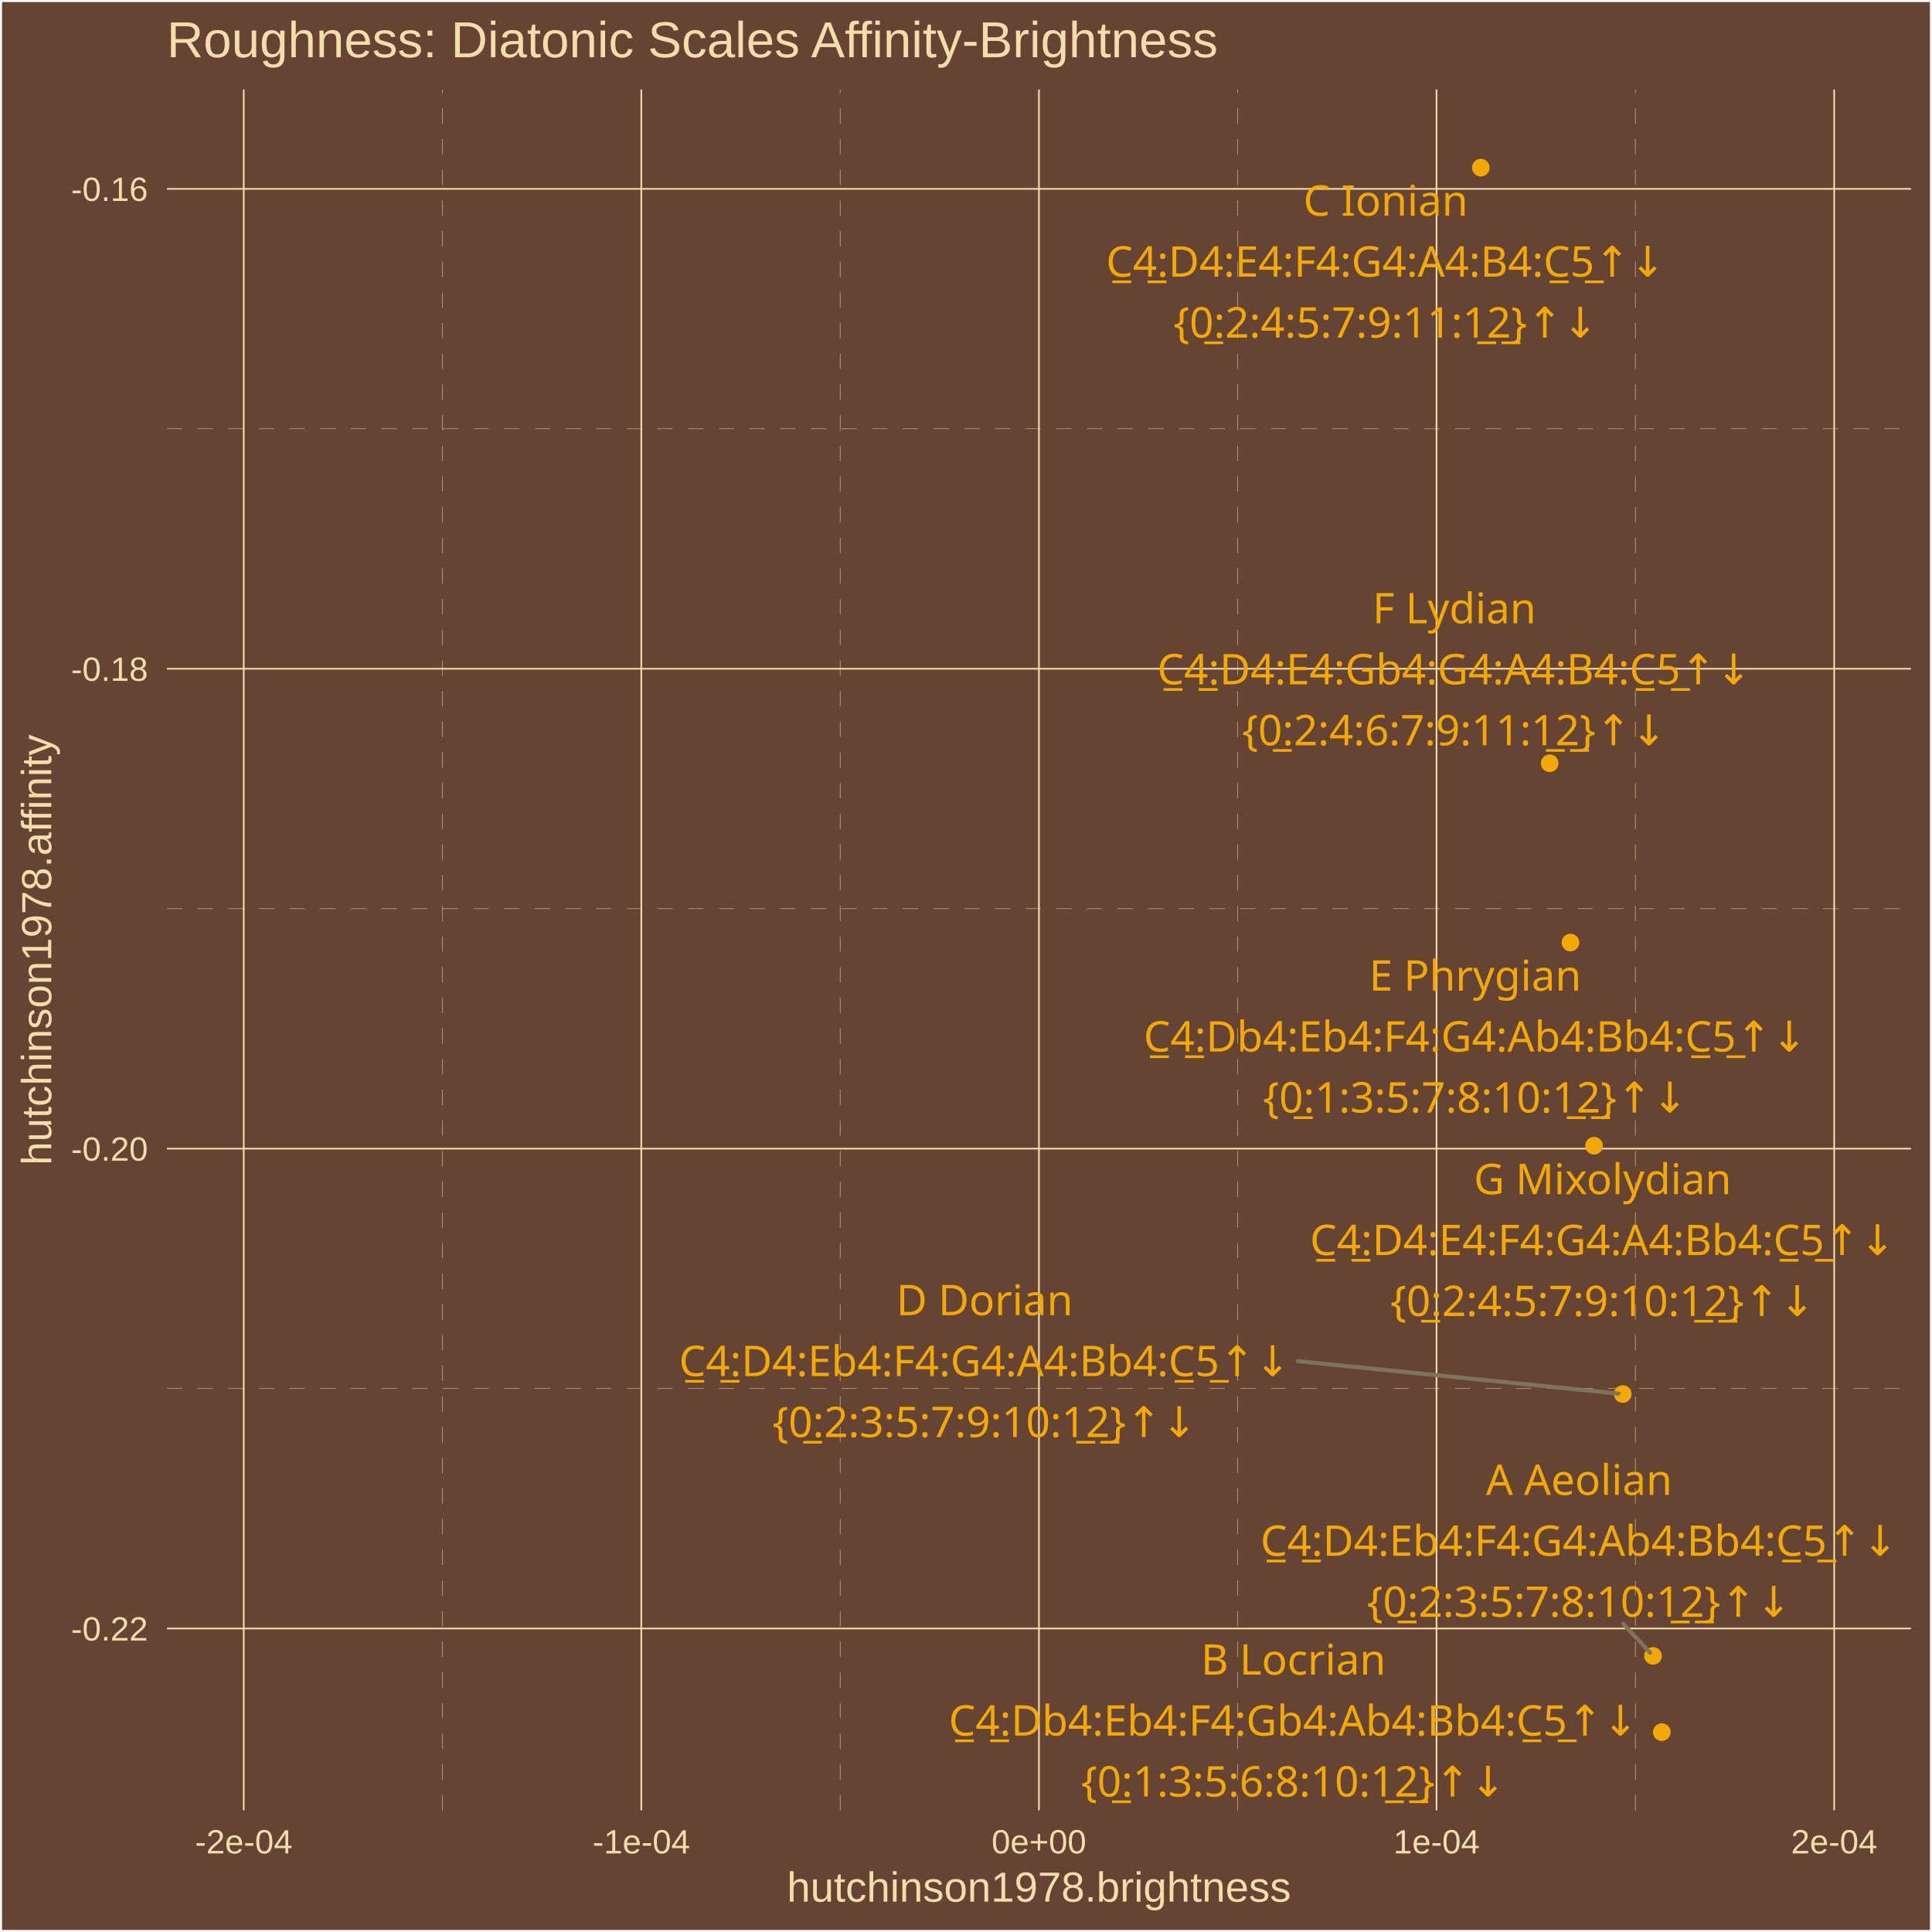
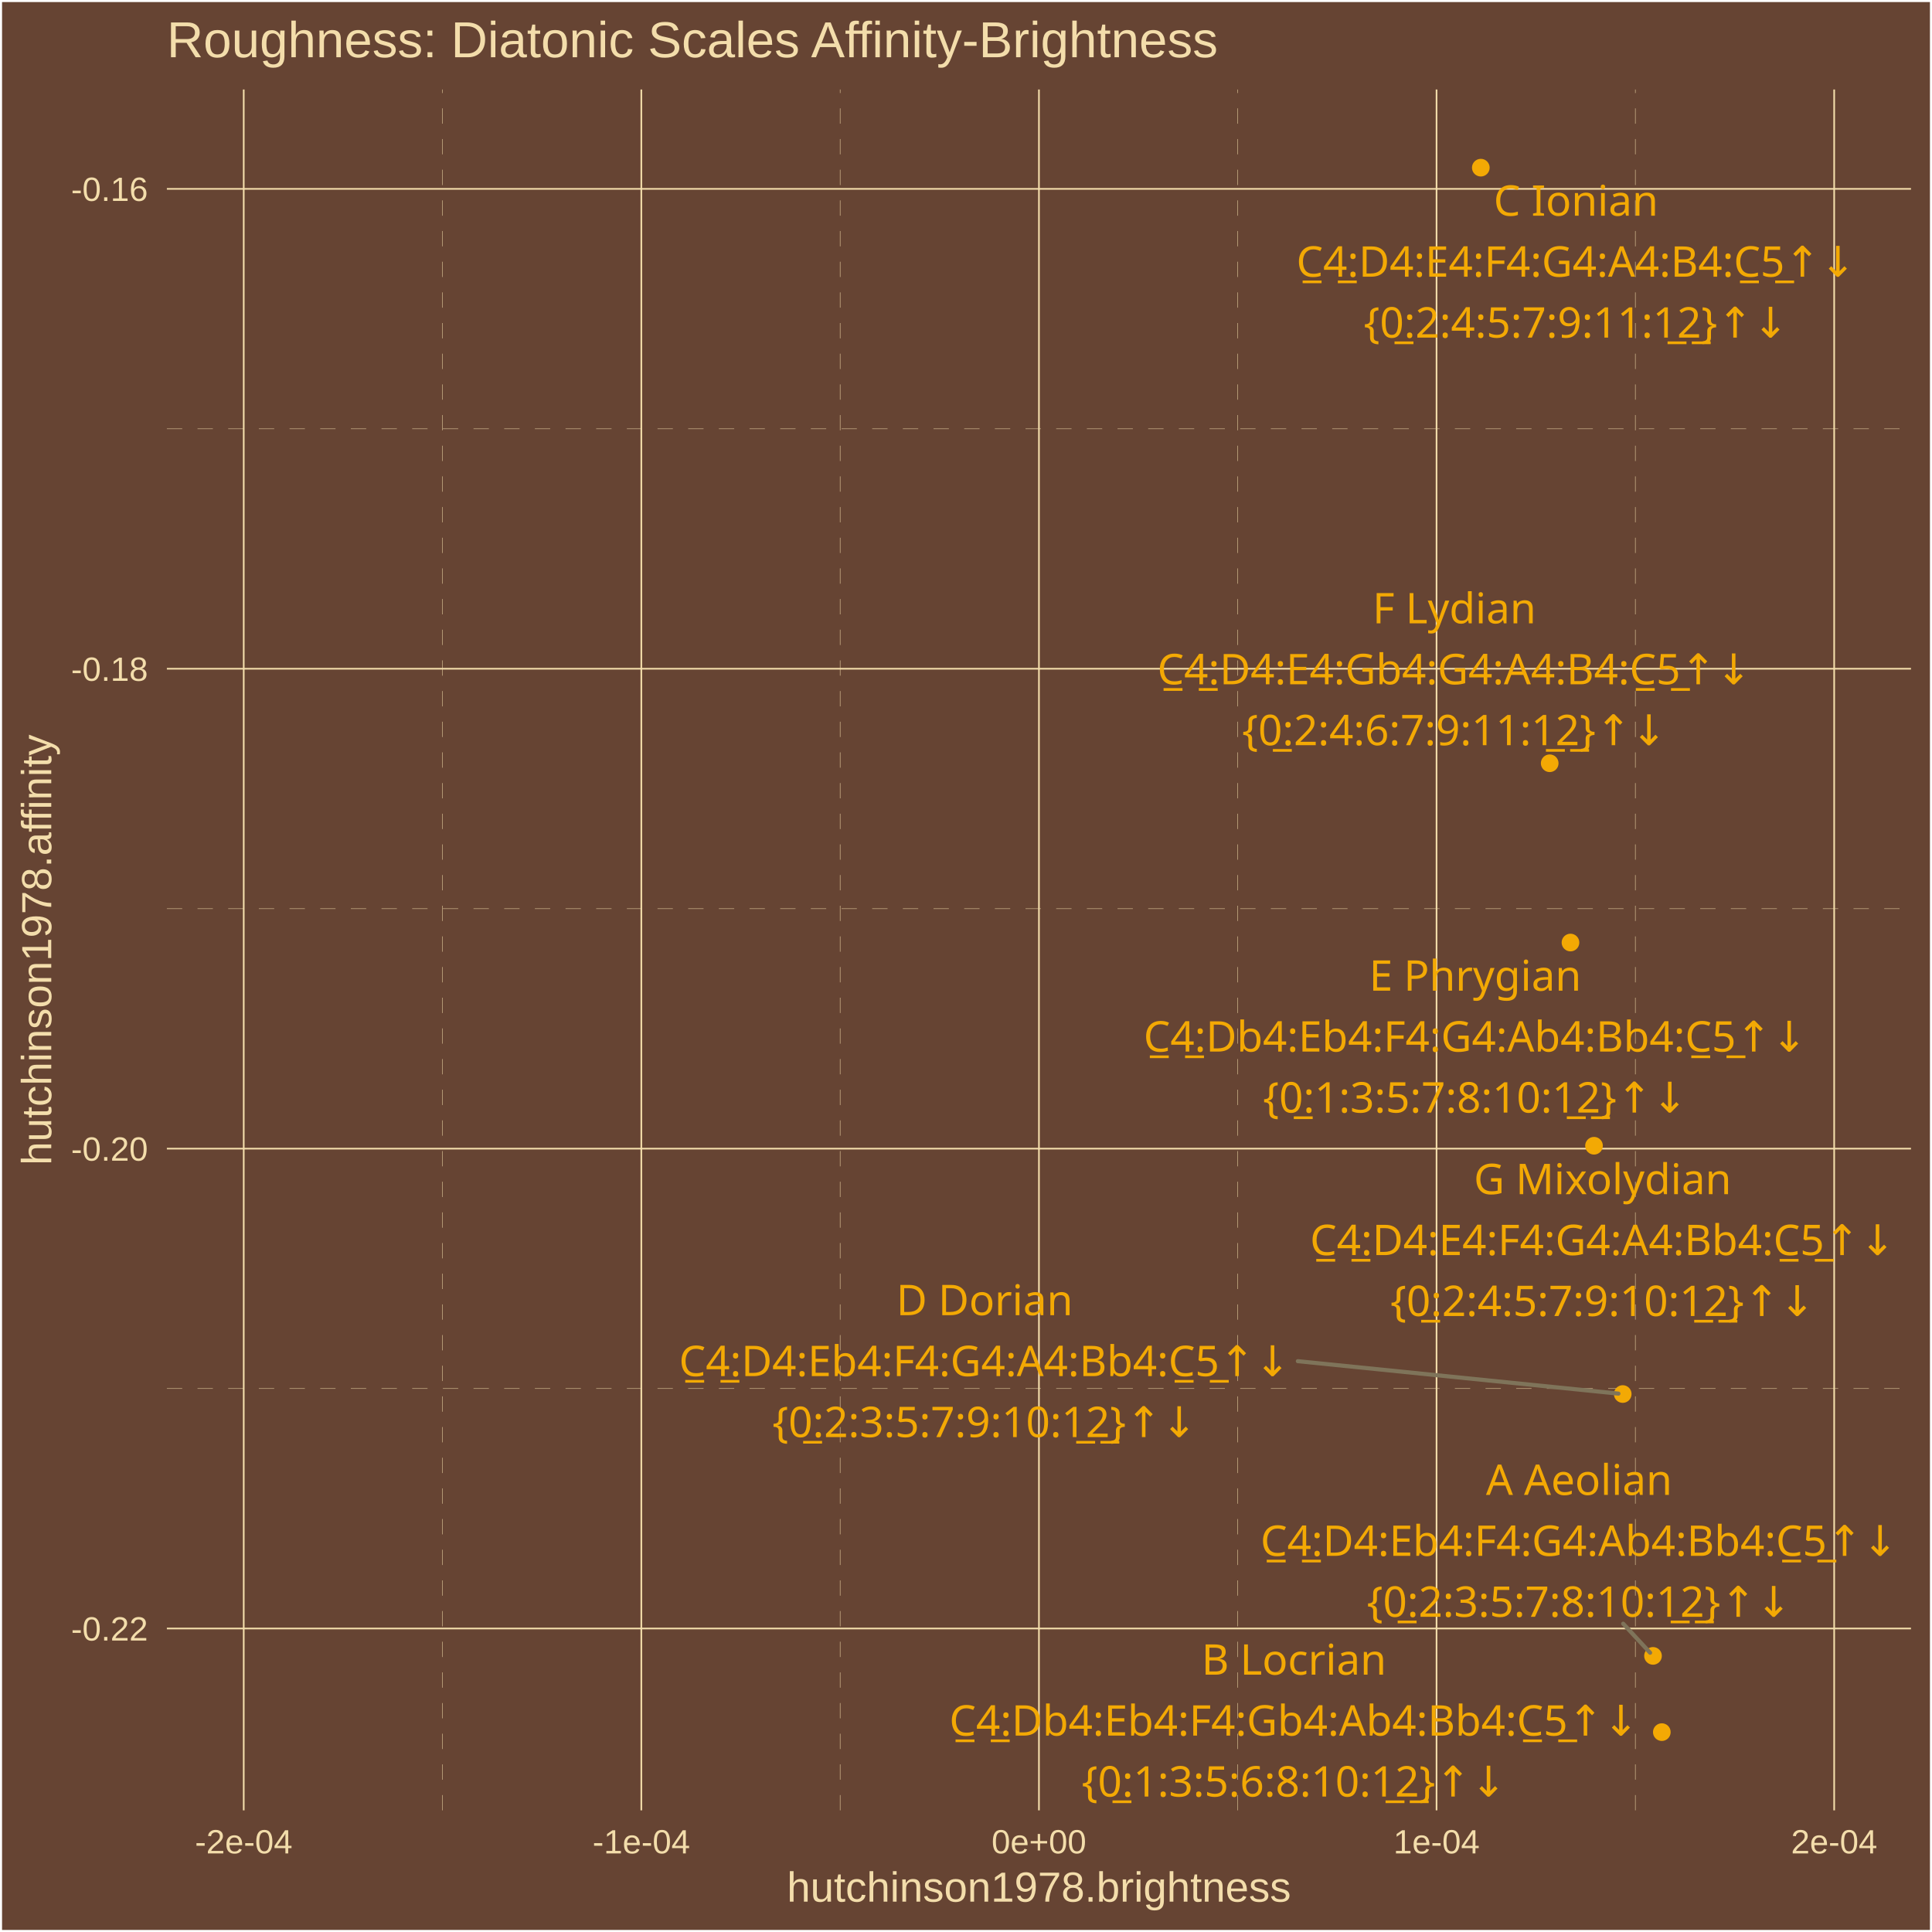
<svg xmlns="http://www.w3.org/2000/svg" class="svglite" width="504.00pt" height="504.00pt" viewBox="0 0 504.00 504.00">
  <defs>
    <style type="text/css">
    .svglite line, .svglite polyline, .svglite polygon, .svglite path, .svglite rect, .svglite circle {
      fill: none;
      stroke: #000000;
      stroke-linecap: round;
      stroke-linejoin: round;
      stroke-miterlimit: 10.00;
    }
    .svglite text {
      white-space: pre;
    }
  </style>
  </defs>
  <rect width="100%" height="100%" style="stroke: none; fill: #664433;" />
  <defs>
    <clipPath id="cpMC4wMHw1MDQuMDB8MC4wMHw1MDQuMDA=">
      <rect x="0.00" y="0.00" width="504.00" height="504.00" />
    </clipPath>
  </defs>
  <g clip-path="url(#cpMC4wMHw1MDQuMDB8MC4wMHw1MDQuMDA=)">
    <rect x="0.00" y="-0" width="504.00" height="504.00" style="stroke-width: 1.07; stroke: #FFFFFF; fill: #664433;" />
  </g>
  <defs>
    <clipPath id="cpNDMuNTN8NDk4LjUyfDIzLjM0fDQ3Mi4yNw==">
      <rect x="43.53" y="23.34" width="454.99" height="448.93" />
    </clipPath>
  </defs>
  <g clip-path="url(#cpNDMuNTN8NDk4LjUyfDIzLjM0fDQ3Mi4yNw==)">
    <rect x="43.53" y="23.34" width="454.99" height="448.93" style="stroke-width: 1.07; stroke: none; fill: #664433;" />
    <polyline points="43.53,362.23 498.52,362.23 " style="stroke-width: 0.11; stroke: #F3DDAB; stroke-dasharray: 4.00,4.00; stroke-linecap: butt;" />
    <polyline points="43.53,237.05 498.52,237.05 " style="stroke-width: 0.11; stroke: #F3DDAB; stroke-dasharray: 4.00,4.00; stroke-linecap: butt;" />
    <polyline points="43.53,111.86 498.52,111.86 " style="stroke-width: 0.11; stroke: #F3DDAB; stroke-dasharray: 4.00,4.00; stroke-linecap: butt;" />
    <polyline points="115.44,472.27 115.44,23.34 " style="stroke-width: 0.11; stroke: #F3DDAB; stroke-dasharray: 4.00,4.00; stroke-linecap: butt;" />
    <polyline points="219.17,472.27 219.17,23.34 " style="stroke-width: 0.11; stroke: #F3DDAB; stroke-dasharray: 4.00,4.00; stroke-linecap: butt;" />
    <polyline points="322.89,472.27 322.89,23.34 " style="stroke-width: 0.11; stroke: #F3DDAB; stroke-dasharray: 4.00,4.00; stroke-linecap: butt;" />
    <polyline points="426.61,472.27 426.61,23.34 " style="stroke-width: 0.11; stroke: #F3DDAB; stroke-dasharray: 4.00,4.00; stroke-linecap: butt;" />
    <polyline points="43.53,424.82 498.52,424.82 " style="stroke-width: 0.43; stroke: #F3DDAB; stroke-linecap: butt;" />
    <polyline points="43.53,299.64 498.52,299.64 " style="stroke-width: 0.43; stroke: #F3DDAB; stroke-linecap: butt;" />
    <polyline points="43.53,174.45 498.52,174.45 " style="stroke-width: 0.43; stroke: #F3DDAB; stroke-linecap: butt;" />
    <polyline points="43.53,49.27 498.52,49.27 " style="stroke-width: 0.43; stroke: #F3DDAB; stroke-linecap: butt;" />
    <polyline points="63.58,472.27 63.58,23.34 " style="stroke-width: 0.43; stroke: #F3DDAB; stroke-linecap: butt;" />
    <polyline points="167.30,472.27 167.30,23.34 " style="stroke-width: 0.43; stroke: #F3DDAB; stroke-linecap: butt;" />
    <polyline points="271.03,472.27 271.03,23.34 " style="stroke-width: 0.43; stroke: #F3DDAB; stroke-linecap: butt;" />
    <polyline points="374.75,472.27 374.75,23.34 " style="stroke-width: 0.43; stroke: #F3DDAB; stroke-linecap: butt;" />
    <polyline points="478.48,472.27 478.48,23.34 " style="stroke-width: 0.43; stroke: #F3DDAB; stroke-linecap: butt;" />
    <circle cx="433.52" cy="451.86" r="1.95" style="stroke-width: 0.71; stroke: #F3A904; fill: #F3A904;" />
    <circle cx="409.69" cy="245.88" r="1.95" style="stroke-width: 0.71; stroke: #F3A904; fill: #F3A904;" />
    <circle cx="431.22" cy="431.97" r="1.95" style="stroke-width: 0.71; stroke: #F3A904; fill: #F3A904;" />
    <circle cx="423.32" cy="363.66" r="1.95" style="stroke-width: 0.71; stroke: #F3A904; fill: #F3A904;" />
    <circle cx="415.83" cy="298.89" r="1.95" style="stroke-width: 0.71; stroke: #F3A904; fill: #F3A904;" />
    <circle cx="386.30" cy="43.74" r="1.95" style="stroke-width: 0.71; stroke: #F3A904; fill: #F3A904;" />
    <circle cx="404.27" cy="199.11" r="1.95" style="stroke-width: 0.71; stroke: #F3A904; fill: #F3A904;" />
    <line x1="423.44" y1="423.57" x2="430.46" y2="431.15" style="stroke-width: 1.07; stroke: #7F745A;" />
    <line x1="338.57" y1="355.09" x2="422.20" y2="363.55" style="stroke-width: 1.07; stroke: #7F745A;" />
-     <text x="337.41" y="436.87" text-anchor="middle" style="font-size: 11.04px;fill: #F3A904; font-family: &quot;Arial Unicode MS&quot;;" textLength="46.60px" lengthAdjust="spacingAndGlyphs">B Locrian</text>
-     <text x="337.41" y="452.77" text-anchor="middle" style="font-size: 11.04px;fill: #F3A904; font-family: &quot;Arial Unicode MS&quot;;" textLength="178.23px" lengthAdjust="spacingAndGlyphs">C̲4̲:Db4:Eb4:F4:Gb4:Ab4:Bb4:C̲5̲↑↓</text>
-     <text x="337.41" y="468.67" text-anchor="middle" style="font-size: 11.04px;fill: #F3A904; font-family: &quot;Arial Unicode MS&quot;;" textLength="105.91px" lengthAdjust="spacingAndGlyphs">{0̲:1:3:5:6:8:10:1̲2̲}↑↓</text>
-     <text x="384.85" y="258.43" text-anchor="middle" style="font-size: 11.04px;fill: #F3A904; font-family: &quot;Arial Unicode MS&quot;;" textLength="53.96px" lengthAdjust="spacingAndGlyphs">E Phrygian</text>
-     <text x="384.85" y="274.32" text-anchor="middle" style="font-size: 11.04px;fill: #F3A904; font-family: &quot;Arial Unicode MS&quot;;" textLength="172.09px" lengthAdjust="spacingAndGlyphs">C̲4̲:Db4:Eb4:F4:G4:Ab4:Bb4:C̲5̲↑↓</text>
-     <text x="384.85" y="290.22" text-anchor="middle" style="font-size: 11.04px;fill: #F3A904; font-family: &quot;Arial Unicode MS&quot;;" textLength="105.91px" lengthAdjust="spacingAndGlyphs">{0̲:1:3:5:7:8:10:1̲2̲}↑↓</text>
+     <text x="337.55" y="436.87" text-anchor="middle" style="font-size: 11.04px;fill: #F3A904; font-family: &quot;Arial Unicode MS&quot;;" textLength="46.60px" lengthAdjust="spacingAndGlyphs">B Locrian</text>
+     <text x="337.55" y="452.77" text-anchor="middle" style="font-size: 11.04px;fill: #F3A904; font-family: &quot;Arial Unicode MS&quot;;" textLength="178.23px" lengthAdjust="spacingAndGlyphs">C̲4̲:Db4:Eb4:F4:Gb4:Ab4:Bb4:C̲5̲↑↓</text>
+     <text x="337.55" y="468.67" text-anchor="middle" style="font-size: 11.04px;fill: #F3A904; font-family: &quot;Arial Unicode MS&quot;;" textLength="105.91px" lengthAdjust="spacingAndGlyphs">{0̲:1:3:5:6:8:10:1̲2̲}↑↓</text>
+     <text x="384.84" y="258.44" text-anchor="middle" style="font-size: 11.04px;fill: #F3A904; font-family: &quot;Arial Unicode MS&quot;;" textLength="53.96px" lengthAdjust="spacingAndGlyphs">E Phrygian</text>
+     <text x="384.84" y="274.33" text-anchor="middle" style="font-size: 11.04px;fill: #F3A904; font-family: &quot;Arial Unicode MS&quot;;" textLength="172.09px" lengthAdjust="spacingAndGlyphs">C̲4̲:Db4:Eb4:F4:G4:Ab4:Bb4:C̲5̲↑↓</text>
+     <text x="384.84" y="290.23" text-anchor="middle" style="font-size: 11.04px;fill: #F3A904; font-family: &quot;Arial Unicode MS&quot;;" textLength="105.91px" lengthAdjust="spacingAndGlyphs">{0̲:1:3:5:7:8:10:1̲2̲}↑↓</text>
    <text x="411.94" y="389.98" text-anchor="middle" style="font-size: 11.04px;fill: #F3A904; font-family: &quot;Arial Unicode MS&quot;;" textLength="47.22px" lengthAdjust="spacingAndGlyphs">A Aeolian</text>
-     <text x="411.94" y="405.87" text-anchor="middle" style="font-size: 11.04px;fill: #F3A904; font-family: &quot;Arial Unicode MS&quot;;" textLength="165.96px" lengthAdjust="spacingAndGlyphs">C̲4̲:D4:Eb4:F4:G4:Ab4:Bb4:C̲5̲↑↓</text>
+     <text x="411.94" y="405.88" text-anchor="middle" style="font-size: 11.04px;fill: #F3A904; font-family: &quot;Arial Unicode MS&quot;;" textLength="165.96px" lengthAdjust="spacingAndGlyphs">C̲4̲:D4:Eb4:F4:G4:Ab4:Bb4:C̲5̲↑↓</text>
    <text x="411.94" y="421.77" text-anchor="middle" style="font-size: 11.04px;fill: #F3A904; font-family: &quot;Arial Unicode MS&quot;;" textLength="105.91px" lengthAdjust="spacingAndGlyphs">{0̲:2:3:5:7:8:10:1̲2̲}↑↓</text>
-     <text x="256.86" y="343.10" text-anchor="middle" style="font-size: 11.04px;fill: #F3A904; font-family: &quot;Arial Unicode MS&quot;;" textLength="43.52px" lengthAdjust="spacingAndGlyphs">D Dorian</text>
-     <text x="256.86" y="358.99" text-anchor="middle" style="font-size: 11.04px;fill: #F3A904; font-family: &quot;Arial Unicode MS&quot;;" textLength="159.83px" lengthAdjust="spacingAndGlyphs">C̲4̲:D4:Eb4:F4:G4:A4:Bb4:C̲5̲↑↓</text>
-     <text x="256.86" y="374.89" text-anchor="middle" style="font-size: 11.04px;fill: #F3A904; font-family: &quot;Arial Unicode MS&quot;;" textLength="105.91px" lengthAdjust="spacingAndGlyphs">{0̲:2:3:5:7:9:10:1̲2̲}↑↓</text>
+     <text x="256.85" y="343.09" text-anchor="middle" style="font-size: 11.04px;fill: #F3A904; font-family: &quot;Arial Unicode MS&quot;;" textLength="43.52px" lengthAdjust="spacingAndGlyphs">D Dorian</text>
+     <text x="256.85" y="358.99" text-anchor="middle" style="font-size: 11.04px;fill: #F3A904; font-family: &quot;Arial Unicode MS&quot;;" textLength="159.83px" lengthAdjust="spacingAndGlyphs">C̲4̲:D4:Eb4:F4:G4:A4:Bb4:C̲5̲↑↓</text>
+     <text x="256.85" y="374.89" text-anchor="middle" style="font-size: 11.04px;fill: #F3A904; font-family: &quot;Arial Unicode MS&quot;;" textLength="105.91px" lengthAdjust="spacingAndGlyphs">{0̲:2:3:5:7:9:10:1̲2̲}↑↓</text>
    <text x="418.07" y="311.52" text-anchor="middle" style="font-size: 11.04px;fill: #F3A904; font-family: &quot;Arial Unicode MS&quot;;" textLength="63.75px" lengthAdjust="spacingAndGlyphs">G Mixolydian</text>
    <text x="418.07" y="327.42" text-anchor="middle" style="font-size: 11.04px;fill: #F3A904; font-family: &quot;Arial Unicode MS&quot;;" textLength="153.69px" lengthAdjust="spacingAndGlyphs">C̲4̲:D4:E4:F4:G4:A4:Bb4:C̲5̲↑↓</text>
    <text x="418.07" y="343.31" text-anchor="middle" style="font-size: 11.04px;fill: #F3A904; font-family: &quot;Arial Unicode MS&quot;;" textLength="105.91px" lengthAdjust="spacingAndGlyphs">{0̲:2:4:5:7:9:10:1̲2̲}↑↓</text>
-     <text x="361.48" y="56.27" text-anchor="middle" style="font-size: 11.04px;fill: #F3A904; font-family: &quot;Arial Unicode MS&quot;;" textLength="41.08px" lengthAdjust="spacingAndGlyphs">C Ionian</text>
-     <text x="361.48" y="72.17" text-anchor="middle" style="font-size: 11.04px;fill: #F3A904; font-family: &quot;Arial Unicode MS&quot;;" textLength="147.56px" lengthAdjust="spacingAndGlyphs">C̲4̲:D4:E4:F4:G4:A4:B4:C̲5̲↑↓</text>
-     <text x="361.48" y="88.07" text-anchor="middle" style="font-size: 11.04px;fill: #F3A904; font-family: &quot;Arial Unicode MS&quot;;" textLength="105.91px" lengthAdjust="spacingAndGlyphs">{0̲:2:4:5:7:9:11:1̲2̲}↑↓</text>
-     <text x="379.38" y="162.62" text-anchor="middle" style="font-size: 11.04px;fill: #F3A904; font-family: &quot;Arial Unicode MS&quot;;" textLength="42.31px" lengthAdjust="spacingAndGlyphs">F Lydian</text>
-     <text x="379.38" y="178.52" text-anchor="middle" style="font-size: 11.04px;fill: #F3A904; font-family: &quot;Arial Unicode MS&quot;;" textLength="155.53px" lengthAdjust="spacingAndGlyphs">C̲4̲:D4:E4:Gb4:G4:A4:B4:C̲5̲↑↓</text>
-     <text x="379.38" y="194.42" text-anchor="middle" style="font-size: 11.04px;fill: #F3A904; font-family: &quot;Arial Unicode MS&quot;;" textLength="105.91px" lengthAdjust="spacingAndGlyphs">{0̲:2:4:6:7:9:11:1̲2̲}↑↓</text>
+     <text x="411.12" y="56.28" text-anchor="middle" style="font-size: 11.04px;fill: #F3A904; font-family: &quot;Arial Unicode MS&quot;;" textLength="41.08px" lengthAdjust="spacingAndGlyphs">C Ionian</text>
+     <text x="411.12" y="72.18" text-anchor="middle" style="font-size: 11.04px;fill: #F3A904; font-family: &quot;Arial Unicode MS&quot;;" textLength="147.56px" lengthAdjust="spacingAndGlyphs">C̲4̲:D4:E4:F4:G4:A4:B4:C̲5̲↑↓</text>
+     <text x="411.12" y="88.07" text-anchor="middle" style="font-size: 11.04px;fill: #F3A904; font-family: &quot;Arial Unicode MS&quot;;" textLength="105.91px" lengthAdjust="spacingAndGlyphs">{0̲:2:4:5:7:9:11:1̲2̲}↑↓</text>
+     <text x="379.39" y="162.61" text-anchor="middle" style="font-size: 11.04px;fill: #F3A904; font-family: &quot;Arial Unicode MS&quot;;" textLength="42.31px" lengthAdjust="spacingAndGlyphs">F Lydian</text>
+     <text x="379.39" y="178.51" text-anchor="middle" style="font-size: 11.04px;fill: #F3A904; font-family: &quot;Arial Unicode MS&quot;;" textLength="155.53px" lengthAdjust="spacingAndGlyphs">C̲4̲:D4:E4:Gb4:G4:A4:B4:C̲5̲↑↓</text>
+     <text x="379.39" y="194.40" text-anchor="middle" style="font-size: 11.04px;fill: #F3A904; font-family: &quot;Arial Unicode MS&quot;;" textLength="105.91px" lengthAdjust="spacingAndGlyphs">{0̲:2:4:6:7:9:11:1̲2̲}↑↓</text>
  </g>
  <g clip-path="url(#cpMC4wMHw1MDQuMDB8MC4wMHw1MDQuMDA=)">
    <text x="38.60" y="427.97" text-anchor="end" style="font-size: 8.80px;fill: #F3DDAB; font-family: &quot;Arial&quot;;" textLength="20.06px" lengthAdjust="spacingAndGlyphs">-0.22</text>
    <text x="38.60" y="302.79" text-anchor="end" style="font-size: 8.80px;fill: #F3DDAB; font-family: &quot;Arial&quot;;" textLength="20.06px" lengthAdjust="spacingAndGlyphs">-0.20</text>
    <text x="38.60" y="177.61" text-anchor="end" style="font-size: 8.80px;fill: #F3DDAB; font-family: &quot;Arial&quot;;" textLength="20.06px" lengthAdjust="spacingAndGlyphs">-0.18</text>
    <text x="38.60" y="52.42" text-anchor="end" style="font-size: 8.80px;fill: #F3DDAB; font-family: &quot;Arial&quot;;" textLength="20.06px" lengthAdjust="spacingAndGlyphs">-0.16</text>
    <text x="63.58" y="483.50" text-anchor="middle" style="font-size: 8.80px;fill: #F3DDAB; font-family: &quot;Arial&quot;;" textLength="25.44px" lengthAdjust="spacingAndGlyphs">-2e-04</text>
    <text x="167.30" y="483.50" text-anchor="middle" style="font-size: 8.80px;fill: #F3DDAB; font-family: &quot;Arial&quot;;" textLength="25.44px" lengthAdjust="spacingAndGlyphs">-1e-04</text>
    <text x="271.03" y="483.50" text-anchor="middle" style="font-size: 8.80px;fill: #F3DDAB; font-family: &quot;Arial&quot;;" textLength="24.72px" lengthAdjust="spacingAndGlyphs">0e+00</text>
    <text x="374.75" y="483.50" text-anchor="middle" style="font-size: 8.80px;fill: #F3DDAB; font-family: &quot;Arial&quot;;" textLength="22.51px" lengthAdjust="spacingAndGlyphs">1e-04</text>
    <text x="478.48" y="483.50" text-anchor="middle" style="font-size: 8.80px;fill: #F3DDAB; font-family: &quot;Arial&quot;;" textLength="22.51px" lengthAdjust="spacingAndGlyphs">2e-04</text>
    <text x="271.03" y="496.09" text-anchor="middle" style="font-size: 11.00px;fill: #F3DDAB; font-family: &quot;Arial&quot;;" textLength="131.51px" lengthAdjust="spacingAndGlyphs">hutchinson1978.brightness</text>
    <text transform="translate(13.37,247.80) rotate(-90)" text-anchor="middle" style="font-size: 11.00px;fill: #F3DDAB; font-family: &quot;Arial&quot;;" textLength="112.53px" lengthAdjust="spacingAndGlyphs">hutchinson1978.affinity</text>
    <text x="43.53" y="14.94" style="font-size: 13.20px;fill: #F3DDAB; font-family: &quot;Arial&quot;;" textLength="274.95px" lengthAdjust="spacingAndGlyphs">Roughness: Diatonic Scales Affinity-Brightness</text>
  </g>
</svg>
